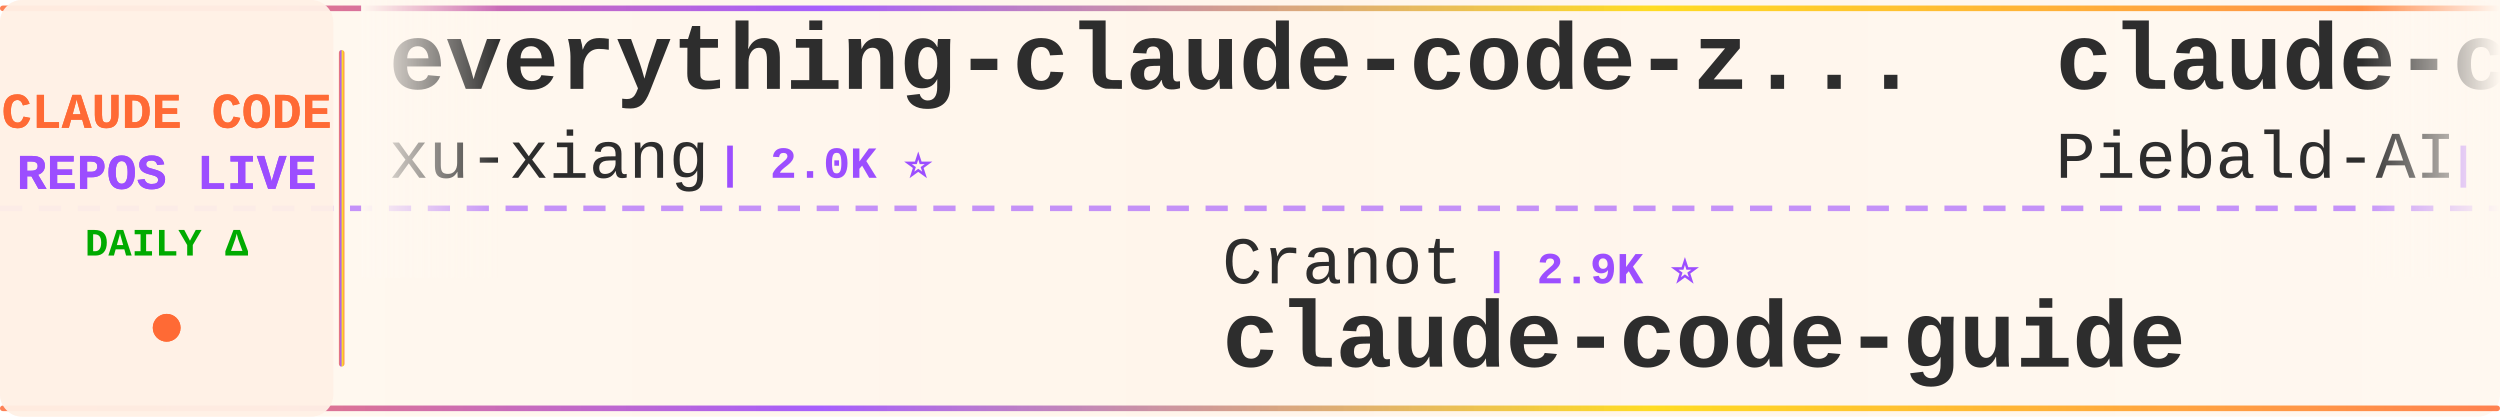
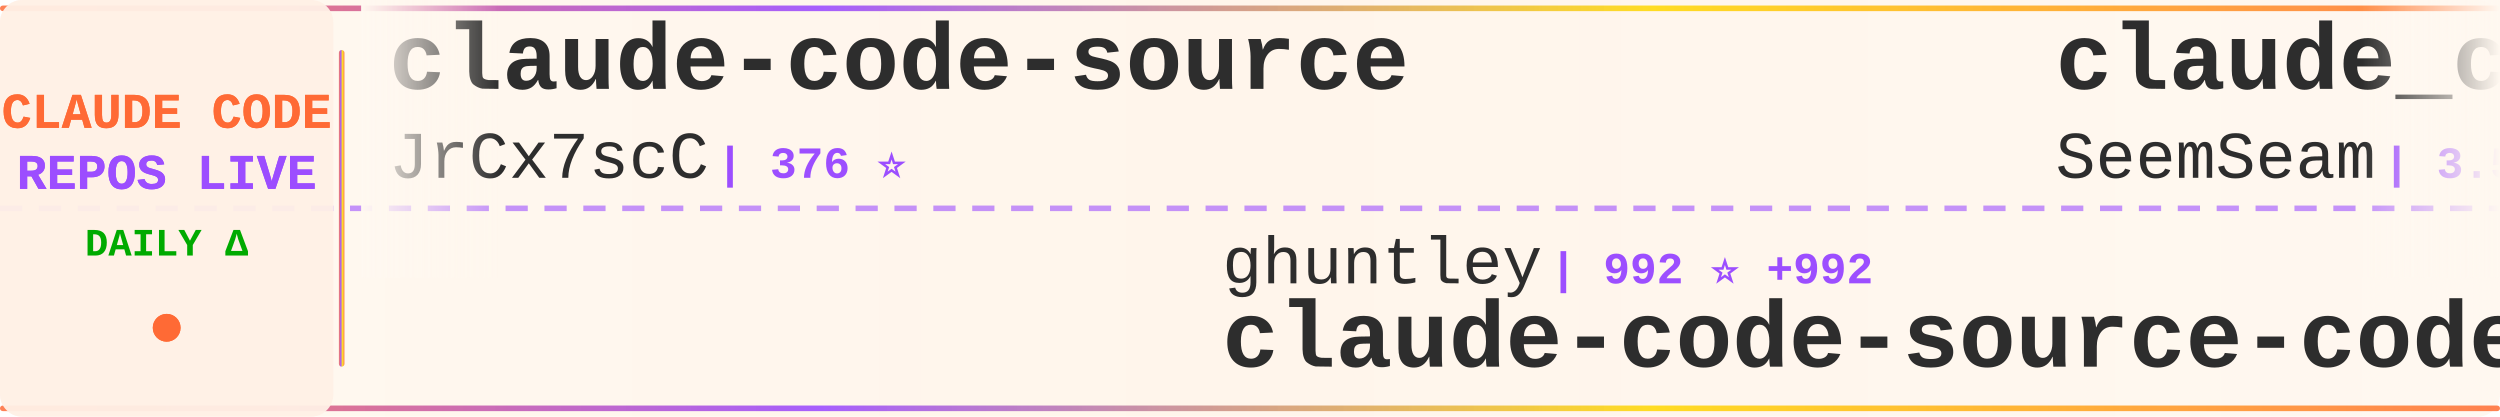
<svg xmlns="http://www.w3.org/2000/svg" width="900" height="150">
  <defs>
    <linearGradient id="tickerBg" x1="0%" y1="0%" x2="100%" y2="0%">
      <stop offset="0%" style="stop-color:#fff8f0;stop-opacity:0.98" />
      <stop offset="50%" style="stop-color:#fff5eb;stop-opacity:1" />
      <stop offset="100%" style="stop-color:#fff8f0;stop-opacity:0.98" />
    </linearGradient>
    <linearGradient id="borderGrad" x1="0%" y1="0%" x2="100%" y2="0%">
      <stop offset="0%" style="stop-color:#FF6B35;stop-opacity:0.85">
        <animate attributeName="stop-opacity" values="0.85;1;0.85" dur="2s" repeatCount="indefinite" />
      </stop>
      <stop offset="33%" style="stop-color:#9C4EFF;stop-opacity:0.9">
        <animate attributeName="stop-opacity" values="0.9;1;0.9" dur="2.2s" repeatCount="indefinite" />
      </stop>
      <stop offset="66%" style="stop-color:#FFD700;stop-opacity:0.85">
        <animate attributeName="stop-opacity" values="0.85;1;0.85" dur="1.8s" repeatCount="indefinite" />
      </stop>
      <stop offset="100%" style="stop-color:#FF6B35;stop-opacity:0.85">
        <animate attributeName="stop-opacity" values="0.85;1;0.85" dur="2s" repeatCount="indefinite" />
      </stop>
    </linearGradient>
    <filter id="textGlow">
      <feGaussianBlur stdDeviation="0.15" result="coloredBlur" />
      <feMerge>
        <feMergeNode in="coloredBlur" />
        <feMergeNode in="SourceGraphic" />
      </feMerge>
    </filter>
    <filter id="metricGlow">
      <feGaussianBlur stdDeviation="0.2" result="coloredBlur" />
      <feMerge>
        <feMergeNode in="coloredBlur" />
        <feMergeNode in="SourceGraphic" />
      </feMerge>
    </filter>
    <linearGradient id="leftFade" x1="0%" y1="0%" x2="100%" y2="0%">
      <stop offset="0%" style="stop-color:#fff8f0;stop-opacity:1" />
      <stop offset="100%" style="stop-color:#fff8f0;stop-opacity:0" />
    </linearGradient>
    <linearGradient id="rightFade" x1="0%" y1="0%" x2="100%" y2="0%">
      <stop offset="0%" style="stop-color:#fff8f0;stop-opacity:0" />
      <stop offset="100%" style="stop-color:#fff8f0;stop-opacity:1" />
    </linearGradient>
  </defs>
  <rect width="900" height="150" fill="url(#tickerBg)" rx="8" />
  <rect x="0" y="2" width="900" height="2" fill="url(#borderGrad)" rx="1" />
  <rect x="0" y="146" width="900" height="2" fill="url(#borderGrad)" rx="1" />
  <line x1="0" y1="75" x2="900" y2="75" stroke="#9C4EFF" stroke-width="2" stroke-dasharray="8 6" opacity="0.6" />
  <rect x="0" y="0" width="120" height="150" fill="#fff0e6" opacity="0.95" rx="8" />
  <text x="60" y="46" font-family="'Courier New', monospace" font-size="18" font-weight="bold" fill="#FF6B35" text-anchor="middle" filter="url(#textGlow)">
    CLAUDE CODE
  </text>
  <text x="60" y="68" font-family="'Courier New', monospace" font-size="18" font-weight="bold" fill="#9C4EFF" text-anchor="middle" filter="url(#textGlow)">
    REPOS LIVE
  </text>
  <text x="60" y="92" font-family="'Courier New', monospace" font-size="14" font-weight="bold" fill="#00aa00" text-anchor="middle">
    DAILY Δ
  </text>
  <circle cx="60" cy="118" r="5" fill="#FF6B35" filter="url(#metricGlow)">
    <animate attributeName="r" values="4;6;4" dur="1.5s" repeatCount="indefinite" />
    <animate attributeName="opacity" values="0.6;1;0.6" dur="1.5s" repeatCount="indefinite" />
  </circle>
  <rect x="122" y="18" width="2" height="114" fill="url(#borderGrad)" rx="1" />
  <clipPath id="tickerClip">
    <rect x="130" y="0" width="770" height="150" />
  </clipPath>
  <g clip-path="url(#tickerClip)">
    <g id="tickerItems">
      <animateTransform attributeName="transform" attributeType="XML" type="translate" from="0 0" to="-3000 0" dur="54s" repeatCount="indefinite" />
      <g transform="translate(0, 0)">
-         <text x="140" y="32" font-family="'Courier New', monospace" font-size="34" font-weight="bold" fill="#2d2d2d">everything-claude-code-z...</text>
-         <text x="140" y="64" font-family="'Courier New', monospace" font-size="24" font-weight="normal" fill="#2d2d2d" opacity="1.0">xu-xiang</text>
-         <text x="258" y="64" font-family="'Courier New', monospace" font-size="16" font-weight="bold" fill="#9C4EFF"> | 2.0K ⭐</text>
+         <text x="140" y="32" font-family="'Courier New', monospace" font-size="34" font-weight="bold" fill="#2d2d2d">claude-code-source</text>
+         <text x="140" y="64" font-family="'Courier New', monospace" font-size="24" font-weight="normal" fill="#2d2d2d" opacity="1.0">JrCx7scC</text>
+         <text x="258" y="64" font-family="'Courier New', monospace" font-size="16" font-weight="bold" fill="#9C4EFF"> | 376 ⭐</text>
      </g>
      <g transform="translate(300, 0)">
-         <text x="140" y="102" font-family="'Courier New', monospace" font-size="24" font-weight="normal" fill="#2d2d2d" opacity="1.0">Cranot</text>
-         <text x="234" y="102" font-family="'Courier New', monospace" font-size="16" font-weight="bold" fill="#9C4EFF"> | 2.9K ⭐</text>
-         <text x="140" y="132" font-family="'Courier New', monospace" font-size="34" font-weight="bold" fill="#2d2d2d">claude-code-guide</text>
+         <text x="140" y="102" font-family="'Courier New', monospace" font-size="24" font-weight="normal" fill="#2d2d2d" opacity="1.0">ghuntley</text>
+         <text x="258" y="102" font-family="'Courier New', monospace" font-size="16" font-weight="bold" fill="#9C4EFF"> | 992 ⭐ +992</text>
+         <text x="140" y="132" font-family="'Courier New', monospace" font-size="34" font-weight="bold" fill="#2d2d2d">claude-code-source-code-...</text>
      </g>
      <g transform="translate(600, 0)">
-         <text x="140" y="32" font-family="'Courier New', monospace" font-size="34" font-weight="bold" fill="#2d2d2d">claude-code-system-promp...</text>
-         <text x="140" y="64" font-family="'Courier New', monospace" font-size="24" font-weight="normal" fill="#2d2d2d" opacity="1.0">Piebald-AI</text>
-         <text x="282" y="64" font-family="'Courier New', monospace" font-size="16" font-weight="bold" fill="#9C4EFF"> | 12.8K ⭐ +2</text>
+         <text x="140" y="32" font-family="'Courier New', monospace" font-size="34" font-weight="bold" fill="#2d2d2d">claude_codex_bridge</text>
+         <text x="140" y="64" font-family="'Courier New', monospace" font-size="24" font-weight="normal" fill="#2d2d2d" opacity="1.0">SeemSeam</text>
+         <text x="258" y="64" font-family="'Courier New', monospace" font-size="16" font-weight="bold" fill="#9C4EFF"> | 3.5K ⭐</text>
      </g>
      <g transform="translate(900, 0)">
-         <text x="140" y="102" font-family="'Courier New', monospace" font-size="24" font-weight="normal" fill="#2d2d2d" opacity="1.0">lorryjovens-hub</text>
-         <text x="342" y="102" font-family="'Courier New', monospace" font-size="16" font-weight="bold" fill="#9C4EFF"> | 1.7K ⭐</text>
-         <text x="140" y="132" font-family="'Courier New', monospace" font-size="34" font-weight="bold" fill="#2d2d2d">claude-code-rust</text>
+         <text x="140" y="102" font-family="'Courier New', monospace" font-size="24" font-weight="normal" fill="#2d2d2d" opacity="1.0">disler</text>
+         <text x="234" y="102" font-family="'Courier New', monospace" font-size="16" font-weight="bold" fill="#9C4EFF"> | 1.7K ⭐</text>
+         <text x="140" y="132" font-family="'Courier New', monospace" font-size="34" font-weight="bold" fill="#2d2d2d">pi-vs-claude-code</text>
      </g>
      <g transform="translate(1200, 0)">
-         <text x="140" y="32" font-family="'Courier New', monospace" font-size="34" font-weight="bold" fill="#2d2d2d">claude-coder</text>
-         <text x="140" y="64" font-family="'Courier New', monospace" font-size="24" font-weight="normal" fill="#2d2d2d" opacity="1.0">kodu-ai</text>
-         <text x="246" y="64" font-family="'Courier New', monospace" font-size="16" font-weight="bold" fill="#9C4EFF"> | 5.2K ⭐</text>
+         <text x="140" y="32" font-family="'Courier New', monospace" font-size="34" font-weight="bold" fill="#2d2d2d">andrej-karpathy-skills</text>
+         <text x="140" y="64" font-family="'Courier New', monospace" font-size="24" font-weight="normal" fill="#2d2d2d" opacity="1.0">multica-ai</text>
+         <text x="282" y="64" font-family="'Courier New', monospace" font-size="16" font-weight="bold" fill="#9C4EFF"> | 216.0K ⭐ +19</text>
      </g>
      <g transform="translate(1500, 0)">
-         <text x="140" y="102" font-family="'Courier New', monospace" font-size="24" font-weight="normal" fill="#2d2d2d" opacity="1.0">andrew-kramer-inno</text>
-         <text x="378" y="102" font-family="'Courier New', monospace" font-size="16" font-weight="bold" fill="#9C4EFF"> | 595 ⭐</text>
-         <text x="140" y="132" font-family="'Courier New', monospace" font-size="34" font-weight="bold" fill="#2d2d2d">claude-code-source-build</text>
+         <text x="140" y="102" font-family="'Courier New', monospace" font-size="24" font-weight="normal" fill="#2d2d2d" opacity="1.0">edmund-io</text>
+         <text x="270" y="102" font-family="'Courier New', monospace" font-size="16" font-weight="bold" fill="#9C4EFF"> | 1.5K ⭐</text>
+         <text x="140" y="132" font-family="'Courier New', monospace" font-size="34" font-weight="bold" fill="#2d2d2d">edmunds-claude-code</text>
      </g>
      <g transform="translate(1800, 0)">
-         <text x="140" y="32" font-family="'Courier New', monospace" font-size="34" font-weight="bold" fill="#2d2d2d">claude-code-cli</text>
-         <text x="140" y="64" font-family="'Courier New', monospace" font-size="24" font-weight="normal" fill="#2d2d2d" opacity="1.0">huangserva</text>
-         <text x="282" y="64" font-family="'Courier New', monospace" font-size="16" font-weight="bold" fill="#9C4EFF"> | 630 ⭐</text>
+         <text x="140" y="32" font-family="'Courier New', monospace" font-size="34" font-weight="bold" fill="#2d2d2d">oh-my-claudecode</text>
+         <text x="140" y="64" font-family="'Courier New', monospace" font-size="24" font-weight="normal" fill="#2d2d2d" opacity="1.0">Yeachan-Heo</text>
+         <text x="294" y="64" font-family="'Courier New', monospace" font-size="16" font-weight="bold" fill="#9C4EFF"> | 39.5K ⭐ +13</text>
      </g>
      <g transform="translate(2100, 0)">
-         <text x="140" y="102" font-family="'Courier New', monospace" font-size="24" font-weight="normal" fill="#2d2d2d" opacity="1.0">OneRedOak</text>
-         <text x="270" y="102" font-family="'Courier New', monospace" font-size="16" font-weight="bold" fill="#9C4EFF"> | 3.9K ⭐ -1</text>
-         <text x="140" y="132" font-family="'Courier New', monospace" font-size="34" font-weight="bold" fill="#2d2d2d">claude-code-workflows</text>
+         <text x="140" y="102" font-family="'Courier New', monospace" font-size="24" font-weight="normal" fill="#2d2d2d" opacity="1.0">OrcaWhisper</text>
+         <text x="294" y="102" font-family="'Courier New', monospace" font-size="16" font-weight="bold" fill="#9C4EFF"> | 102 ⭐</text>
+         <text x="140" y="132" font-family="'Courier New', monospace" font-size="34" font-weight="bold" fill="#2d2d2d">Claude-Code</text>
      </g>
      <g transform="translate(2400, 0)">
-         <text x="140" y="32" font-family="'Courier New', monospace" font-size="34" font-weight="bold" fill="#2d2d2d">claude-code-router</text>
-         <text x="140" y="64" font-family="'Courier New', monospace" font-size="24" font-weight="normal" fill="#2d2d2d" opacity="1.0">musistudio</text>
-         <text x="282" y="64" font-family="'Courier New', monospace" font-size="16" font-weight="bold" fill="#9C4EFF"> | 37.5K ⭐ -1</text>
+         <text x="140" y="32" font-family="'Courier New', monospace" font-size="34" font-weight="bold" fill="#2d2d2d">how-claude-code-works</text>
+         <text x="140" y="64" font-family="'Courier New', monospace" font-size="24" font-weight="normal" fill="#2d2d2d" opacity="1.0">Windy3f3f3f3f</text>
+         <text x="318" y="64" font-family="'Courier New', monospace" font-size="16" font-weight="bold" fill="#9C4EFF"> | 3.7K ⭐</text>
      </g>
      <g transform="translate(2700, 0)">
-         <text x="140" y="102" font-family="'Courier New', monospace" font-size="24" font-weight="normal" fill="#2d2d2d" opacity="1.0">anthropics</text>
-         <text x="282" y="102" font-family="'Courier New', monospace" font-size="16" font-weight="bold" fill="#9C4EFF"> | 179.1K ⭐ +179.1K</text>
-         <text x="140" y="132" font-family="'Courier New', monospace" font-size="34" font-weight="bold" fill="#2d2d2d">skills</text>
+         <text x="140" y="102" font-family="'Courier New', monospace" font-size="24" font-weight="normal" fill="#2d2d2d" opacity="1.0">nicedreamzapp</text>
+         <text x="318" y="102" font-family="'Courier New', monospace" font-size="16" font-weight="bold" fill="#9C4EFF"> | 3.3K ⭐</text>
+         <text x="140" y="132" font-family="'Courier New', monospace" font-size="34" font-weight="bold" fill="#2d2d2d">claude-code-local</text>
      </g>
      <g transform="translate(3000, 0)">
-         <text x="140" y="32" font-family="'Courier New', monospace" font-size="34" font-weight="bold" fill="#2d2d2d">everything-claude-code-z...</text>
-         <text x="140" y="64" font-family="'Courier New', monospace" font-size="24" font-weight="normal" fill="#2d2d2d" opacity="1.0">xu-xiang</text>
-         <text x="258" y="64" font-family="'Courier New', monospace" font-size="16" font-weight="bold" fill="#9C4EFF"> | 2.0K ⭐</text>
+         <text x="140" y="32" font-family="'Courier New', monospace" font-size="34" font-weight="bold" fill="#2d2d2d">claude-code-source</text>
+         <text x="140" y="64" font-family="'Courier New', monospace" font-size="24" font-weight="normal" fill="#2d2d2d" opacity="1.0">JrCx7scC</text>
+         <text x="258" y="64" font-family="'Courier New', monospace" font-size="16" font-weight="bold" fill="#9C4EFF"> | 376 ⭐</text>
      </g>
      <g transform="translate(3300, 0)">
-         <text x="140" y="102" font-family="'Courier New', monospace" font-size="24" font-weight="normal" fill="#2d2d2d" opacity="1.0">Cranot</text>
-         <text x="234" y="102" font-family="'Courier New', monospace" font-size="16" font-weight="bold" fill="#9C4EFF"> | 2.9K ⭐</text>
-         <text x="140" y="132" font-family="'Courier New', monospace" font-size="34" font-weight="bold" fill="#2d2d2d">claude-code-guide</text>
+         <text x="140" y="102" font-family="'Courier New', monospace" font-size="24" font-weight="normal" fill="#2d2d2d" opacity="1.0">ghuntley</text>
+         <text x="258" y="102" font-family="'Courier New', monospace" font-size="16" font-weight="bold" fill="#9C4EFF"> | 992 ⭐ +992</text>
+         <text x="140" y="132" font-family="'Courier New', monospace" font-size="34" font-weight="bold" fill="#2d2d2d">claude-code-source-code-...</text>
      </g>
      <g transform="translate(3600, 0)">
-         <text x="140" y="32" font-family="'Courier New', monospace" font-size="34" font-weight="bold" fill="#2d2d2d">claude-code-system-promp...</text>
-         <text x="140" y="64" font-family="'Courier New', monospace" font-size="24" font-weight="normal" fill="#2d2d2d" opacity="1.0">Piebald-AI</text>
-         <text x="282" y="64" font-family="'Courier New', monospace" font-size="16" font-weight="bold" fill="#9C4EFF"> | 12.8K ⭐ +2</text>
+         <text x="140" y="32" font-family="'Courier New', monospace" font-size="34" font-weight="bold" fill="#2d2d2d">claude_codex_bridge</text>
+         <text x="140" y="64" font-family="'Courier New', monospace" font-size="24" font-weight="normal" fill="#2d2d2d" opacity="1.0">SeemSeam</text>
+         <text x="258" y="64" font-family="'Courier New', monospace" font-size="16" font-weight="bold" fill="#9C4EFF"> | 3.5K ⭐</text>
      </g>
      <g transform="translate(3900, 0)">
-         <text x="140" y="102" font-family="'Courier New', monospace" font-size="24" font-weight="normal" fill="#2d2d2d" opacity="1.0">lorryjovens-hub</text>
-         <text x="342" y="102" font-family="'Courier New', monospace" font-size="16" font-weight="bold" fill="#9C4EFF"> | 1.7K ⭐</text>
-         <text x="140" y="132" font-family="'Courier New', monospace" font-size="34" font-weight="bold" fill="#2d2d2d">claude-code-rust</text>
+         <text x="140" y="102" font-family="'Courier New', monospace" font-size="24" font-weight="normal" fill="#2d2d2d" opacity="1.0">disler</text>
+         <text x="234" y="102" font-family="'Courier New', monospace" font-size="16" font-weight="bold" fill="#9C4EFF"> | 1.7K ⭐</text>
+         <text x="140" y="132" font-family="'Courier New', monospace" font-size="34" font-weight="bold" fill="#2d2d2d">pi-vs-claude-code</text>
      </g>
    </g>
  </g>
  <rect x="130" y="0" width="50" height="100" fill="url(#leftFade)" />
  <rect x="850" y="0" width="50" height="100" fill="url(#rightFade)" />
</svg>
